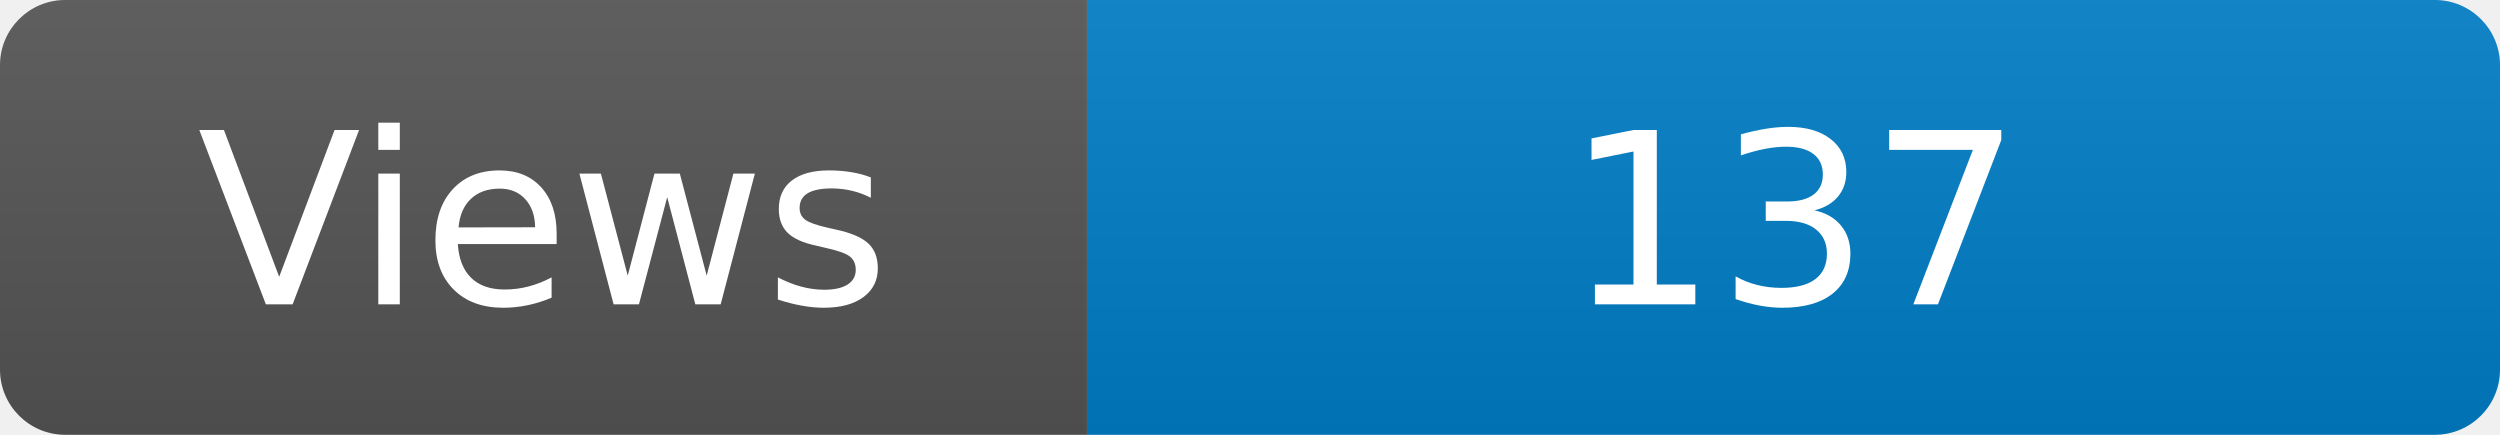
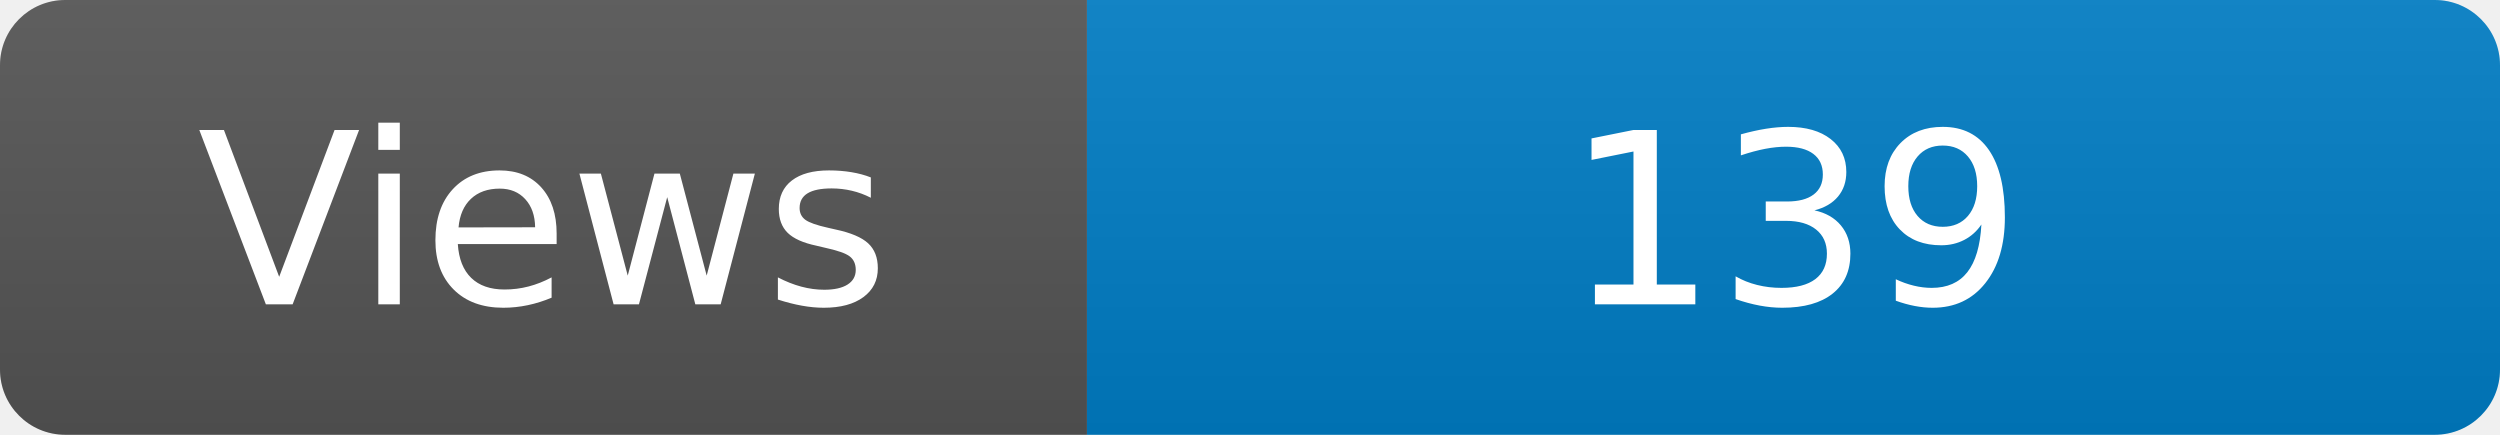
<svg xmlns="http://www.w3.org/2000/svg" width="115" height="20" role="img" aria-label="Maintained?: yes">
  <linearGradient id="s" x2="0" y2="100%">
    <stop offset="0" stop-color="#bbb" stop-opacity=".1" />
    <stop offset="1" stop-opacity=".1" />
  </linearGradient>
  <clipPath id="r">
    <rect width="115" height="20" rx="3" fill="#fff" />
  </clipPath>
  <g clip-path="url(#r)">
    <rect width="50" height="20" fill="#555" />
    <rect x="50" width="160" height="20" fill="#007ec6" />
    <rect width="115" height="20" fill="url(#s)" />
  </g>
  <g fill="#fff" text-anchor="middle" font-family="Verdana,Geneva,DejaVu Sans,sans-serif" font-size="110">
    <text x="250" y="140" transform="scale(.1)" fill="#fff">Views</text>
-     <text x="825" y="140" transform="scale(.1)" fill="#fff">137</text>
+     <text x="825" y="140" transform="scale(.1)" fill="#fff">139</text>
  </g>
</svg>
